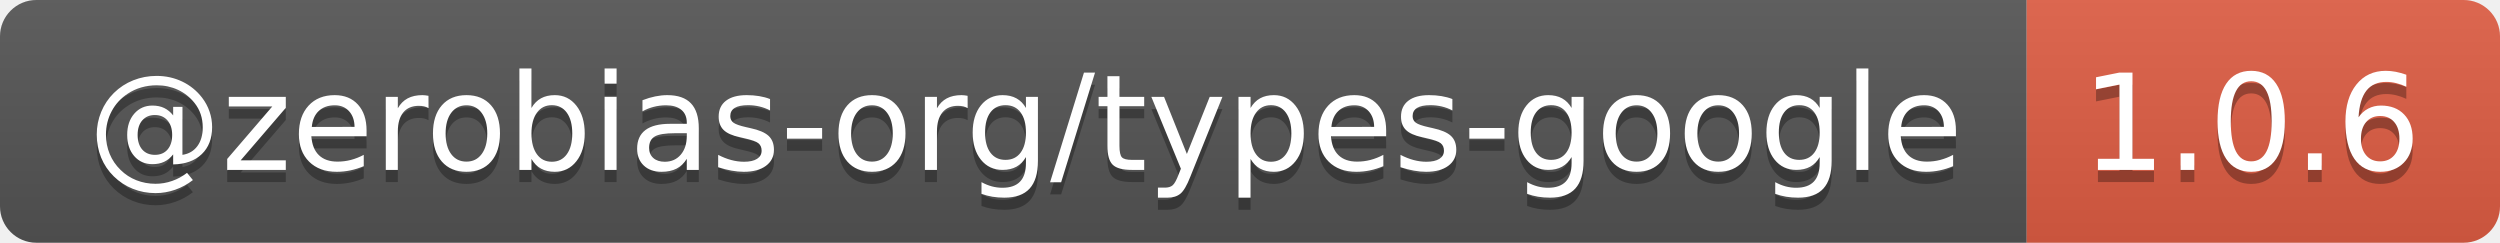
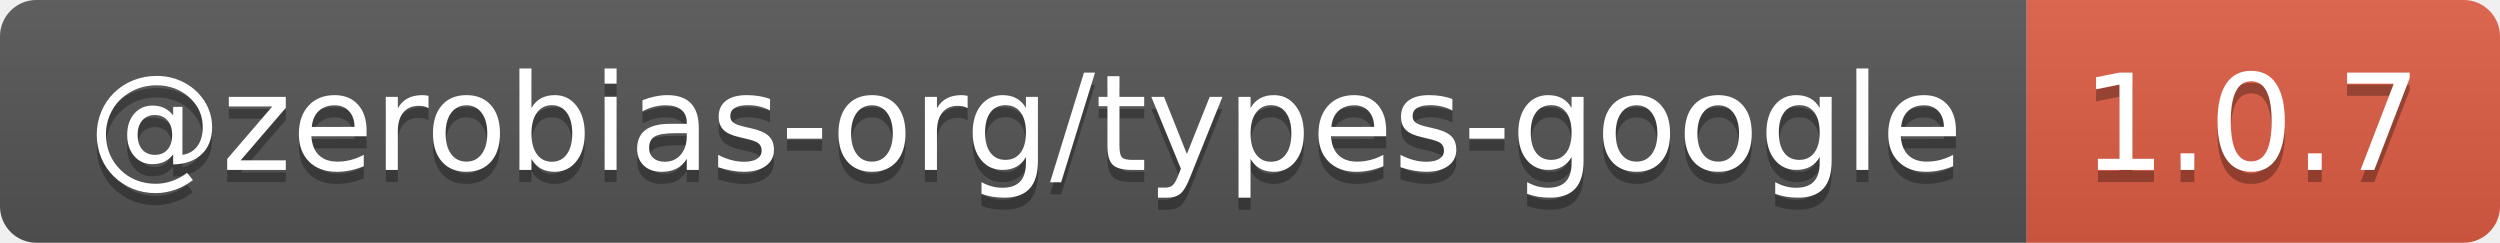
- <svg xmlns="http://www.w3.org/2000/svg" width="206" height="20" role="img" aria-label="@zerobias-org/types-google: 1.0.6">
+ <svg xmlns="http://www.w3.org/2000/svg" width="206" height="20" role="img" aria-label="@zerobias-org/types-google: 1.0.7">
  <linearGradient id="s" x2="0" y2="100%">
    <stop offset="0" stop-color="#bbb" stop-opacity=".1" />
    <stop offset="1" stop-opacity=".1" />
  </linearGradient>
  <clipPath id="r">
    <rect width="206" height="20" rx="3" fill="#fff" />
  </clipPath>
  <g clip-path="url(#r)">
    <rect width="167" height="20" fill="#555" />
    <rect x="167" width="39" height="20" fill="#e05d44" />
    <rect width="206" height="20" fill="url(#s)" />
  </g>
  <g fill="#fff" text-anchor="middle" font-family="Verdana,Geneva,DejaVu Sans,sans-serif" text-rendering="geometricPrecision" font-size="110">
    <text aria-hidden="true" x="845" y="150" fill="#010101" fill-opacity=".3" transform="scale(.1)" textLength="1570">@zerobias-org/types-google</text>
    <text x="845" y="140" transform="scale(.1)" fill="#fff" textLength="1570">@zerobias-org/types-google</text>
-     <text aria-hidden="true" x="1855" y="150" fill="#010101" fill-opacity=".3" transform="scale(.1)" textLength="290">1.0.6</text>
-     <text x="1855" y="140" transform="scale(.1)" fill="#fff" textLength="290">1.0.6</text>
+     <text aria-hidden="true" x="1855" y="150" fill="#010101" fill-opacity=".3" transform="scale(.1)" textLength="290">1.0.7</text>
+     <text x="1855" y="140" transform="scale(.1)" fill="#fff" textLength="290">1.0.7</text>
  </g>
</svg>
